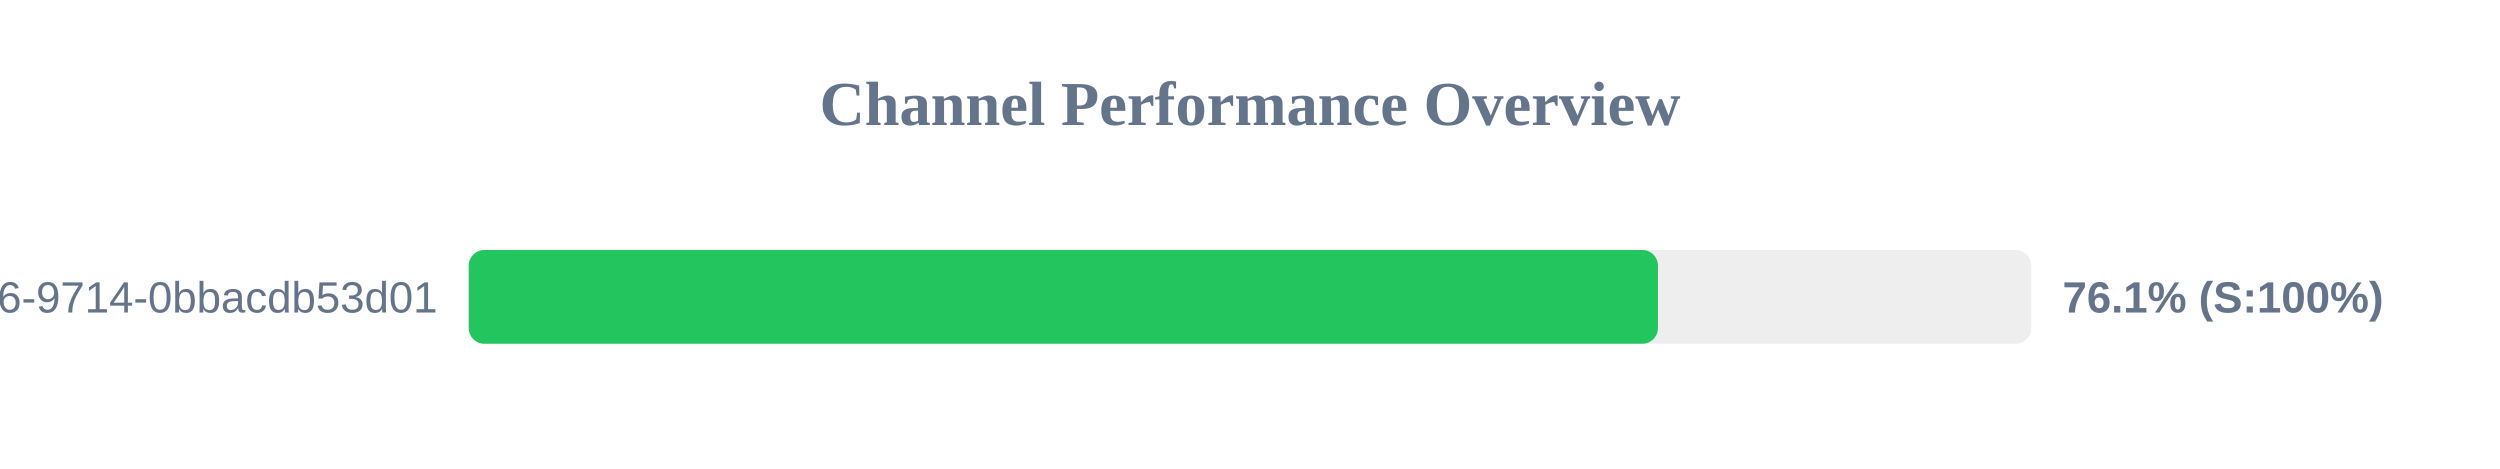
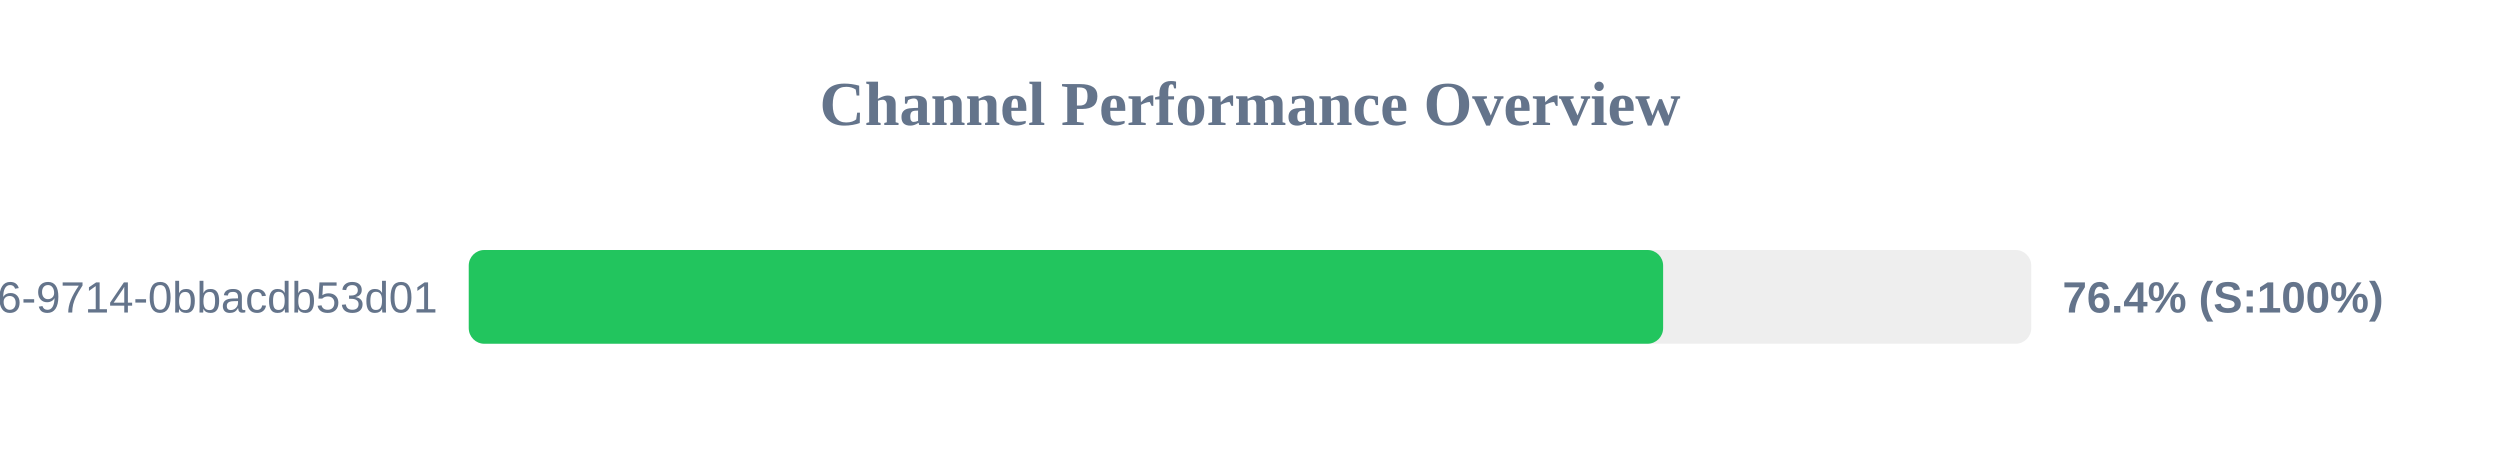
<svg xmlns="http://www.w3.org/2000/svg" width="800" height="150" version="1.1">
  <style>
        .row { font: 14px Arial; fill: #64748b; }
        .score { font: bold 14px Arial; fill: #64748b; }
    </style>
  <text x="400" y="40" text-anchor="middle" font-size="20px" font-weight="bold" fill="#64748b">Channel Performance Overview</text>
  <rect x="150" y="80" width="500" height="30" fill="#eee" rx="5" />
-   <rect x="150" y="80" width="380.55" height="30" fill="#22c55e" rx="5" />
+   <rect x="150" y="80" width="382.2" height="30" fill="#22c55e" rx="5" />
  <text x="140" y="100" text-anchor="end" class="row">?uuid=23125f6e-ec56-4c26-9714-0bbacdb53d01</text>
-   <text x="660" y="100" text-anchor="start" class="score">76.1% (S:100%)</text>
+   <text x="660" y="100" text-anchor="start" class="score">76.4% (S:100%)</text>
</svg>
